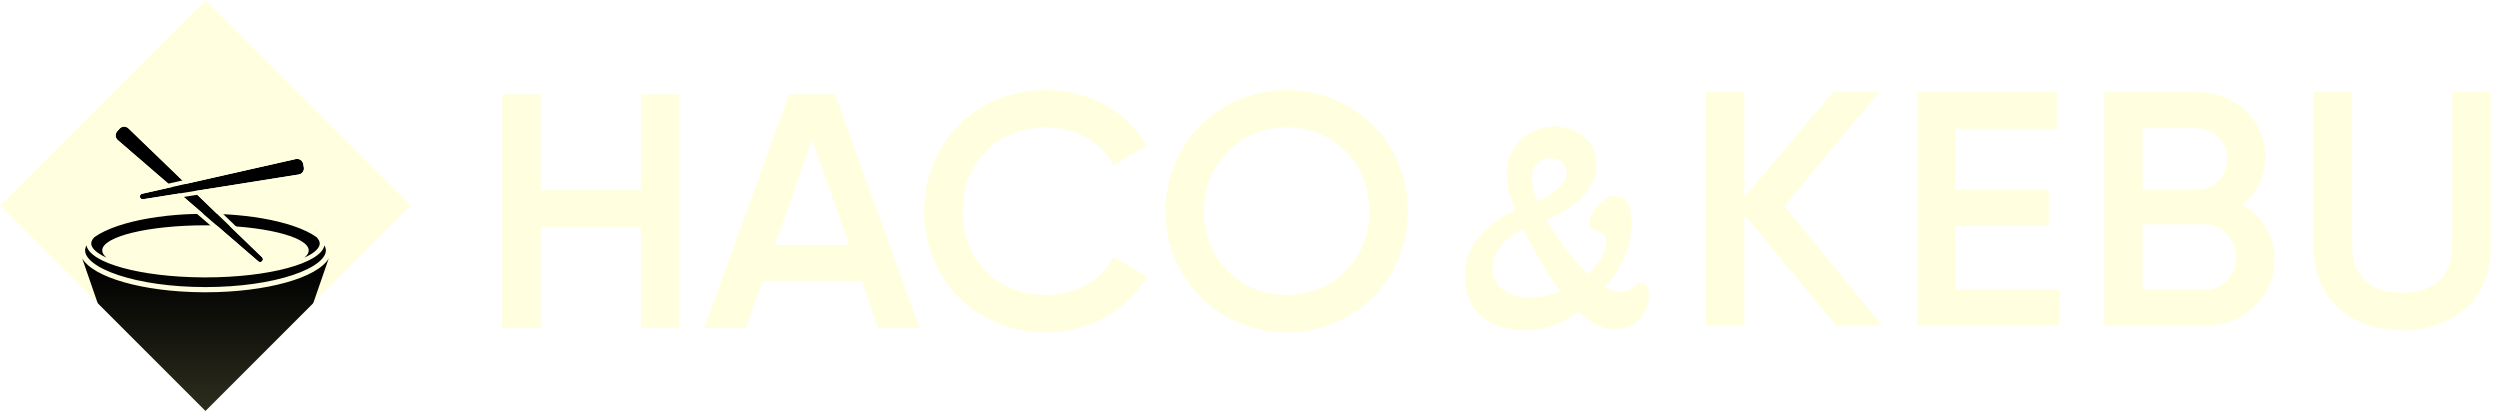
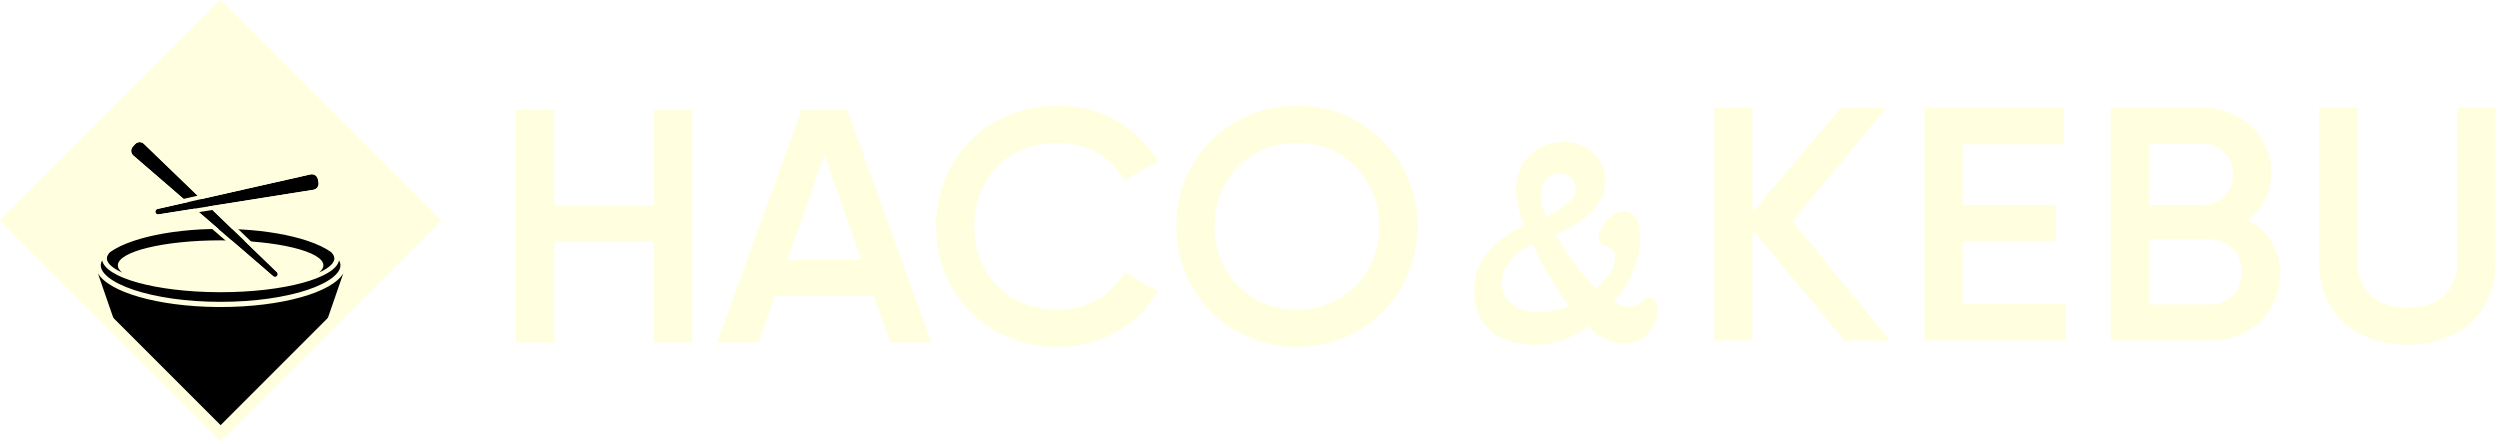
- <svg xmlns="http://www.w3.org/2000/svg" width="219" height="36" viewBox="0 0 219 36" fill="none">
-   <rect x="18" width="25.456" height="25.456" transform="rotate(45 18 0)" fill="#FFFFDF" />
-   <mask id="mask0_1107_2943" style="mask-type:alpha" maskUnits="userSpaceOnUse" x="0" y="0" width="36" height="36">
-     <rect x="18" width="25.456" height="25.456" transform="rotate(45 18 0)" fill="#FFFFDF" />
+ <svg xmlns="http://www.w3.org/2000/svg" width="220" height="39" viewBox="0 0 220 39" fill="none">
+   <rect x="19.414" y="0.707" width="26.456" height="26.456" transform="rotate(45 19.4141 0.707078)" fill="#FFFFDF" stroke="#FFFFDF" />
+   <mask id="mask0_1107_2943" style="mask-type:alpha" maskUnits="userSpaceOnUse" x="1" y="1" width="37" height="37">
+     <rect x="19.414" y="1.414" width="25.456" height="25.456" transform="rotate(45 19.4141 1.41418)" fill="#FFFFDF" />
  </mask>
  <g mask="url(#mask0_1107_2943)">
-     <path d="M7.197 22.626C8.149 24.291 12.476 25.558 17.716 25.602L18 25.603C23.36 25.603 27.823 24.324 28.799 22.632L23.94 36.692H12.06L7.197 22.626ZM28.421 21.498C28.506 21.654 28.545 21.801 28.545 21.937C28.545 22.244 28.358 22.609 27.854 23.007C27.354 23.4 26.602 23.775 25.634 24.098C23.701 24.742 21.002 25.148 18 25.148C14.998 25.148 12.299 24.742 10.366 24.098C9.398 23.775 8.646 23.4 8.146 23.007C7.642 22.609 7.455 22.244 7.455 21.937C7.455 21.802 7.493 21.654 7.577 21.498C7.879 23.035 12.287 24.259 17.73 24.299L18 24.3C23.567 24.3 28.114 23.06 28.421 21.498ZM18 18.728C18.61 18.728 19.208 18.746 19.787 18.775C22.066 18.901 24.093 19.263 25.634 19.776C26.531 20.075 27.241 20.42 27.738 20.782C27.929 20.982 28.008 21.166 28.008 21.33C28.008 21.578 27.831 21.874 27.352 22.196C27.159 22.326 26.925 22.452 26.655 22.575C26.907 22.373 27.044 22.16 27.044 21.937C27.044 20.723 22.995 19.737 18 19.737C13.005 19.737 8.955 20.723 8.955 21.937C8.955 22.159 9.091 22.372 9.342 22.574C9.073 22.452 8.841 22.326 8.648 22.196C8.17 21.874 7.992 21.578 7.992 21.33C7.992 21.166 8.07 20.981 8.261 20.782C8.758 20.42 9.469 20.076 10.366 19.776C11.906 19.263 13.933 18.901 16.212 18.775C16.792 18.746 17.389 18.728 18 18.728ZM28.617 20.978C28.641 21.008 28.664 21.037 28.686 21.066C28.664 21.037 28.641 21.008 28.617 20.978ZM7.379 20.983C7.368 20.997 7.356 21.01 7.345 21.024C7.356 21.01 7.368 20.997 7.379 20.983ZM28.333 20.677C28.35 20.692 28.365 20.71 28.382 20.726C28.358 20.703 28.335 20.68 28.31 20.657L28.333 20.677ZM8.152 20.303C8.318 20.192 8.501 20.085 8.699 19.98C8.501 20.084 8.319 20.192 8.152 20.303ZM27.855 20.308C27.687 20.195 27.503 20.086 27.303 19.98C27.433 20.049 27.556 20.118 27.673 20.189L27.855 20.308ZM26.032 19.433C26.089 19.453 26.145 19.473 26.201 19.494C26.148 19.475 26.094 19.454 26.039 19.435C26.037 19.435 26.035 19.433 26.032 19.433ZM16.609 18.301C16.113 18.322 15.627 18.352 15.154 18.394C15.627 18.352 16.113 18.322 16.609 18.301ZM8.01 20.402C8.056 20.369 8.103 20.335 8.152 20.303C8.103 20.335 8.056 20.369 8.01 20.402ZM25.674 19.311C25.796 19.351 25.916 19.391 26.032 19.433C25.916 19.391 25.796 19.351 25.674 19.311Z" fill="url(#paint0_linear_1107_2943)" />
-     <path d="M22.63 22.898C22.73 22.984 22.88 22.974 22.968 22.877C23.056 22.78 23.051 22.629 22.957 22.538L11.249 11.243C11.03 11.032 10.68 11.044 10.476 11.269L10.269 11.497C10.065 11.722 10.086 12.072 10.316 12.271L22.63 22.898Z" fill="black" />
-     <path d="M23.305 23.024C23.427 22.821 23.418 22.564 23.283 22.369L23.206 22.278L11.498 10.984C11.133 10.632 10.55 10.651 10.21 11.026L10.003 11.254C9.662 11.629 9.698 12.213 10.082 12.544L22.395 23.171L22.493 23.24C22.733 23.375 23.042 23.332 23.234 23.12L23.305 23.024ZM22.968 22.877C22.879 22.974 22.729 22.984 22.63 22.898L10.316 12.27L10.239 12.19C10.106 12.016 10.092 11.776 10.203 11.587L10.269 11.497L10.476 11.269L10.559 11.194C10.737 11.066 10.976 11.058 11.161 11.175L11.248 11.243L22.956 22.538C23.051 22.629 23.056 22.78 22.968 22.877Z" fill="#FFFFDF" />
-     <path d="M12.535 17.452C12.405 17.473 12.283 17.387 12.258 17.257C12.234 17.128 12.317 17.003 12.445 16.974L25.913 13.931C26.21 13.864 26.504 14.057 26.56 14.356L26.616 14.651C26.672 14.951 26.47 15.239 26.168 15.287L12.535 17.452Z" fill="black" />
-     <path d="M11.894 17.206C11.897 16.97 12.038 16.756 12.253 16.66L12.367 16.623L25.835 13.58C26.331 13.468 26.82 13.789 26.914 14.289L26.97 14.583C27.064 15.083 26.726 15.563 26.223 15.643L12.591 17.808L12.471 17.815C12.197 17.804 11.957 17.605 11.905 17.325L11.894 17.206ZM12.258 17.257C12.283 17.386 12.405 17.473 12.535 17.453L26.168 15.287C26.432 15.245 26.62 15.019 26.625 14.763L26.616 14.651L26.56 14.357L26.528 14.249C26.444 14.046 26.243 13.914 26.024 13.918L25.913 13.931L12.445 16.974C12.317 17.003 12.234 17.128 12.258 17.257Z" fill="#FFFFDF" />
+     <path d="M8.611 24.04C9.563 25.705 13.89 26.972 19.13 27.017L19.414 27.018C24.775 27.018 29.237 25.738 30.213 24.046L25.355 38.106H13.474L8.611 24.04ZM29.835 22.912C29.92 23.069 29.959 23.215 29.959 23.352C29.959 23.658 29.772 24.023 29.268 24.421C28.768 24.814 28.016 25.189 27.048 25.512C25.115 26.156 22.416 26.562 19.414 26.562C16.412 26.562 13.713 26.156 11.78 25.512C10.812 25.189 10.06 24.814 9.561 24.421C9.056 24.023 8.869 23.658 8.869 23.352C8.869 23.216 8.907 23.068 8.991 22.912C9.293 24.449 13.701 25.674 19.145 25.713L19.414 25.714C24.981 25.714 29.528 24.474 29.835 22.912ZM19.414 20.143C20.024 20.143 20.622 20.161 21.201 20.189C23.48 20.315 25.508 20.677 27.048 21.19C27.945 21.489 28.655 21.834 29.152 22.196C29.343 22.396 29.422 22.58 29.422 22.744C29.422 22.993 29.244 23.288 28.766 23.61C28.573 23.74 28.339 23.866 28.069 23.989C28.321 23.787 28.458 23.574 28.458 23.352C28.458 22.137 24.409 21.151 19.414 21.151C14.419 21.151 10.37 22.137 10.369 23.352C10.369 23.573 10.505 23.787 10.756 23.988C10.487 23.866 10.255 23.74 10.062 23.61C9.584 23.288 9.406 22.993 9.406 22.744C9.406 22.58 9.484 22.396 9.675 22.196C10.172 21.834 10.883 21.49 11.78 21.19C13.32 20.677 15.347 20.315 17.626 20.189C18.206 20.161 18.803 20.143 19.414 20.143ZM30.031 22.393C30.055 22.422 30.078 22.451 30.1 22.48C30.078 22.451 30.055 22.422 30.031 22.393ZM8.793 22.398C8.782 22.411 8.77 22.424 8.759 22.439C8.77 22.424 8.782 22.411 8.793 22.398ZM29.747 22.091C29.764 22.106 29.779 22.124 29.796 22.14C29.772 22.117 29.749 22.094 29.724 22.071L29.747 22.091ZM9.566 21.717C9.733 21.606 9.915 21.499 10.113 21.395C9.915 21.499 9.733 21.606 9.566 21.717ZM29.269 21.722C29.101 21.609 28.917 21.5 28.717 21.395C28.847 21.463 28.971 21.532 29.087 21.604L29.269 21.722ZM27.446 20.847C27.503 20.867 27.56 20.887 27.615 20.908C27.562 20.889 27.508 20.868 27.453 20.85C27.451 20.849 27.449 20.848 27.446 20.847ZM18.023 19.715C17.527 19.736 17.042 19.766 16.568 19.809C17.042 19.767 17.527 19.736 18.023 19.715ZM9.424 21.816C9.47 21.783 9.517 21.75 9.566 21.717C9.517 21.75 9.47 21.783 9.424 21.816ZM27.088 20.726C27.21 20.765 27.33 20.805 27.446 20.847C27.33 20.805 27.21 20.765 27.088 20.726Z" fill="black" />
+     <path d="M24.044 24.312C24.144 24.398 24.294 24.389 24.382 24.291C24.47 24.194 24.465 24.043 24.371 23.952L12.663 12.658C12.444 12.446 12.094 12.458 11.89 12.683L11.683 12.911C11.479 13.136 11.5 13.486 11.73 13.685L24.044 24.312Z" fill="black" />
+     <path d="M24.719 24.438C24.841 24.235 24.832 23.978 24.697 23.784L24.62 23.692L12.912 12.398C12.547 12.046 11.964 12.065 11.624 12.44L11.417 12.668C11.076 13.043 11.112 13.628 11.496 13.959L23.809 24.585L23.907 24.654C24.147 24.79 24.456 24.746 24.648 24.534L24.719 24.438ZM24.382 24.291C24.293 24.389 24.143 24.398 24.044 24.312L11.73 13.685L11.654 13.604C11.52 13.43 11.506 13.19 11.617 13.001L11.683 12.911L11.89 12.683L11.973 12.608C12.151 12.48 12.39 12.472 12.575 12.589L12.662 12.657L24.37 23.952C24.465 24.043 24.47 24.194 24.382 24.291Z" fill="#FFFFDF" />
+     <path d="M13.949 18.866C13.819 18.887 13.697 18.801 13.672 18.672C13.648 18.542 13.731 18.417 13.859 18.388L27.327 15.345C27.624 15.278 27.918 15.471 27.974 15.771L28.03 16.065C28.086 16.365 27.884 16.653 27.582 16.701L13.949 18.866Z" fill="black" />
+     <path d="M13.308 18.62C13.311 18.384 13.452 18.17 13.667 18.074L13.781 18.037L27.249 14.994C27.745 14.882 28.234 15.203 28.328 15.703L28.384 15.997C28.478 16.497 28.14 16.977 27.637 17.057L14.005 19.222L13.885 19.229C13.611 19.218 13.371 19.02 13.319 18.739L13.308 18.62ZM13.672 18.671C13.697 18.8 13.819 18.887 13.949 18.867L27.582 16.701C27.846 16.66 28.034 16.433 28.039 16.177L28.03 16.065L27.974 15.771L27.942 15.664C27.858 15.461 27.657 15.328 27.438 15.332L27.327 15.345L13.859 18.388C13.731 18.417 13.648 18.542 13.672 18.671Z" fill="#FFFFDF" />
  </g>
-   <path d="M112.716 29.117C106.808 29.117 102.099 24.437 102.099 18.5C102.099 12.563 106.808 7.883 112.716 7.883C118.653 7.883 123.333 12.563 123.333 18.5C123.333 24.437 118.653 29.117 112.716 29.117ZM112.716 25.841C116.81 25.841 119.969 22.712 119.969 18.5C119.969 14.288 116.81 11.159 112.716 11.159C108.621 11.159 105.463 14.288 105.463 18.5C105.463 22.712 108.621 25.841 112.716 25.841Z" fill="#FFFFDF" />
-   <path d="M91.668 29.117C85.438 29.117 80.963 24.437 80.963 18.5C80.963 12.563 85.438 7.883 91.668 7.883C95.412 7.883 98.746 9.784 100.471 12.768L97.546 14.464C96.464 12.446 94.242 11.159 91.668 11.159C87.251 11.159 84.327 14.288 84.327 18.5C84.327 22.712 87.251 25.841 91.668 25.841C94.242 25.841 96.494 24.554 97.546 22.536L100.471 24.203C98.775 27.186 95.441 29.117 91.668 29.117Z" fill="#FFFFDF" />
-   <path d="M76.93 28.736L75.497 24.613H66.781L65.348 28.736H61.692L69.121 8.264H73.157L80.557 28.736H76.93ZM67.893 21.454H74.386L71.139 12.212L67.893 21.454Z" fill="#FFFFDF" />
-   <path d="M56.138 8.264H59.501V28.736H56.138V19.875H47.363V28.736H44V8.264H47.363V16.657H56.138V8.264Z" fill="#FFFFDF" />
-   <path d="M133.586 28.923C132.015 28.923 130.743 28.508 129.768 27.677C128.811 26.829 128.333 25.682 128.333 24.238C128.333 22.884 128.73 21.729 129.524 20.772C130.336 19.815 131.402 19.039 132.72 18.443C132.521 17.901 132.349 17.369 132.205 16.845C132.079 16.322 132.015 15.798 132.015 15.274C132.015 14.372 132.214 13.614 132.611 13C133.008 12.368 133.523 11.889 134.155 11.564C134.787 11.239 135.455 11.077 136.159 11.077C136.827 11.077 137.432 11.212 137.973 11.483C138.533 11.754 138.984 12.142 139.327 12.648C139.67 13.153 139.842 13.758 139.842 14.462C139.842 15.202 139.643 15.87 139.246 16.466C138.867 17.044 138.343 17.567 137.675 18.037C137.025 18.488 136.294 18.894 135.482 19.255C135.951 20.068 136.502 20.907 137.134 21.774C137.766 22.622 138.407 23.363 139.056 23.994C139.544 23.561 139.941 23.11 140.248 22.64C140.555 22.171 140.708 21.692 140.708 21.205C140.708 20.844 140.618 20.609 140.438 20.501C140.275 20.375 140.104 20.284 139.923 20.23C139.706 20.158 139.535 20.086 139.409 20.014C139.3 19.923 139.246 19.779 139.246 19.58C139.246 19.255 139.354 18.912 139.571 18.551C139.788 18.172 140.067 17.847 140.411 17.576C140.754 17.305 141.124 17.17 141.521 17.17C141.882 17.17 142.207 17.342 142.496 17.685C142.785 18.01 142.929 18.632 142.929 19.553C142.929 20.474 142.739 21.404 142.36 22.343C141.999 23.281 141.412 24.211 140.6 25.132C141.069 25.439 141.521 25.592 141.954 25.592C142.279 25.592 142.523 25.538 142.685 25.43C142.848 25.321 142.992 25.204 143.119 25.078C143.209 24.987 143.299 24.915 143.389 24.861C143.48 24.807 143.588 24.78 143.714 24.78C144.202 24.78 144.446 25.15 144.446 25.89C144.446 26.305 144.337 26.748 144.121 27.217C143.922 27.668 143.606 28.047 143.173 28.354C142.739 28.661 142.171 28.815 141.467 28.815C140.835 28.815 140.266 28.679 139.761 28.409C139.273 28.138 138.795 27.768 138.325 27.298C137.603 27.822 136.854 28.228 136.078 28.517C135.319 28.788 134.489 28.923 133.586 28.923ZM134.669 17.657C135.428 17.296 136.041 16.908 136.511 16.493C136.998 16.078 137.242 15.627 137.242 15.139C137.242 14.778 137.116 14.48 136.863 14.245C136.61 13.993 136.249 13.866 135.78 13.866C135.292 13.866 134.904 14.029 134.615 14.354C134.326 14.661 134.182 15.085 134.182 15.627C134.182 15.879 134.218 16.186 134.29 16.547C134.381 16.908 134.507 17.278 134.669 17.657ZM133.992 26.052C134.408 26.052 134.85 26.007 135.319 25.917C135.807 25.827 136.258 25.691 136.673 25.511C136.33 25.06 135.942 24.5 135.509 23.832C135.094 23.164 134.696 22.487 134.317 21.801C133.956 21.115 133.667 20.537 133.451 20.068C132.602 20.465 131.934 20.961 131.447 21.557C130.977 22.135 130.743 22.767 130.743 23.453C130.743 24.229 131.041 24.861 131.636 25.348C132.232 25.818 133.017 26.052 133.992 26.052Z" fill="#FFFFDF" />
-   <path d="M210.435 28.927C205.931 28.927 202.684 26.177 202.684 21.761V8.073H206.048V21.556C206.048 23.955 207.422 25.651 210.435 25.651C213.447 25.651 214.822 23.955 214.822 21.556V8.073H218.185V21.761C218.185 26.177 214.909 28.927 210.435 28.927Z" fill="#FFFFDF" />
-   <path d="M196.382 17.93C198.107 18.836 199.248 20.503 199.248 22.697C199.248 26.09 196.499 28.546 193.106 28.546H184.332V8.073H192.463C195.768 8.073 198.458 10.472 198.458 13.747C198.458 15.531 197.669 16.994 196.382 17.93ZM192.463 11.232H187.695V16.613H192.463C193.954 16.613 195.095 15.444 195.095 13.923C195.095 12.402 193.954 11.232 192.463 11.232ZM193.106 25.388C194.686 25.388 195.885 24.13 195.885 22.521C195.885 20.913 194.686 19.655 193.106 19.655H187.695V25.388H193.106Z" fill="#FFFFDF" />
-   <path d="M171.309 25.329H180.375V28.546H167.945V8.073H180.229V11.29H171.309V16.613H179.498V19.802H171.309V25.329Z" fill="#FFFFDF" />
-   <path d="M164.888 28.546H160.881L152.809 18.807V28.546H149.445V8.073H152.809V17.257L160.588 8.073H164.595L156.318 18.047L164.888 28.546Z" fill="#FFFFDF" />
-   <defs>
-     <linearGradient id="paint0_linear_1107_2943" x1="17.998" y1="23.5" x2="17.998" y2="36.692" gradientUnits="userSpaceOnUse">
-       <stop />
-       <stop offset="1" stop-color="#303020" />
-     </linearGradient>
-   </defs>
+   <path d="M114.13 30.531C108.222 30.531 103.513 25.851 103.513 19.914C103.513 13.977 108.222 9.297 114.13 9.297C120.067 9.297 124.747 13.977 124.747 19.914C124.747 25.851 120.067 30.531 114.13 30.531ZM114.13 27.255C118.224 27.255 121.383 24.126 121.383 19.914C121.383 15.703 118.224 12.573 114.13 12.573C110.035 12.573 106.877 15.703 106.877 19.914C106.877 24.126 110.035 27.255 114.13 27.255Z" fill="#FFFFDF" />
+   <path d="M93.082 30.531C86.852 30.531 82.377 25.851 82.377 19.914C82.377 13.977 86.852 9.297 93.082 9.297C96.826 9.297 100.16 11.199 101.885 14.182L98.961 15.878C97.878 13.86 95.656 12.573 93.082 12.573C88.666 12.573 85.741 15.703 85.741 19.914C85.741 24.126 88.666 27.255 93.082 27.255C95.656 27.255 97.908 25.968 98.961 23.95L101.885 25.617C100.189 28.601 96.855 30.531 93.082 30.531Z" fill="#FFFFDF" />
+   <path d="M78.344 30.151L76.911 26.027H68.195L66.762 30.151H63.106L70.535 9.678H74.571L81.971 30.151H78.344ZM69.307 22.868H75.8L72.553 13.626L69.307 22.868Z" fill="#FFFFDF" />
+   <path d="M57.552 9.678H60.915V30.151H57.552V21.289H48.778V30.151H45.414V9.678H48.778V18.072H57.552V9.678Z" fill="#FFFFDF" />
+   <path d="M135 30.337C133.43 30.337 132.157 29.922 131.182 29.091C130.225 28.243 129.747 27.097 129.747 25.652C129.747 24.298 130.144 23.143 130.938 22.186C131.751 21.229 132.816 20.453 134.134 19.857C133.935 19.315 133.764 18.783 133.619 18.259C133.493 17.736 133.43 17.212 133.43 16.689C133.43 15.786 133.628 15.028 134.025 14.414C134.423 13.782 134.937 13.303 135.569 12.979C136.201 12.654 136.869 12.491 137.573 12.491C138.241 12.491 138.846 12.627 139.387 12.897C139.947 13.168 140.398 13.556 140.741 14.062C141.084 14.567 141.256 15.172 141.256 15.876C141.256 16.616 141.057 17.284 140.66 17.88C140.281 18.458 139.757 18.981 139.089 19.451C138.439 19.902 137.708 20.308 136.896 20.669C137.365 21.482 137.916 22.321 138.548 23.188C139.18 24.037 139.821 24.777 140.471 25.409C140.958 24.975 141.355 24.524 141.662 24.055C141.969 23.585 142.122 23.107 142.122 22.619C142.122 22.258 142.032 22.023 141.852 21.915C141.689 21.789 141.518 21.698 141.337 21.644C141.12 21.572 140.949 21.5 140.823 21.428C140.714 21.337 140.66 21.193 140.66 20.994C140.66 20.669 140.768 20.326 140.985 19.965C141.202 19.586 141.482 19.261 141.825 18.991C142.168 18.72 142.538 18.584 142.935 18.584C143.296 18.584 143.621 18.756 143.91 19.099C144.199 19.424 144.343 20.047 144.343 20.967C144.343 21.888 144.154 22.818 143.774 23.757C143.413 24.695 142.827 25.625 142.014 26.546C142.484 26.853 142.935 27.006 143.368 27.006C143.693 27.006 143.937 26.952 144.099 26.844C144.262 26.735 144.406 26.618 144.533 26.492C144.623 26.401 144.713 26.329 144.803 26.275C144.894 26.221 145.002 26.194 145.128 26.194C145.616 26.194 145.86 26.564 145.86 27.304C145.86 27.72 145.751 28.162 145.535 28.631C145.336 29.082 145.02 29.462 144.587 29.769C144.154 30.076 143.585 30.229 142.881 30.229C142.249 30.229 141.68 30.093 141.175 29.823C140.687 29.552 140.209 29.182 139.739 28.712C139.017 29.236 138.268 29.642 137.492 29.931C136.733 30.202 135.903 30.337 135 30.337ZM136.083 19.072C136.842 18.711 137.456 18.323 137.925 17.907C138.412 17.492 138.656 17.041 138.656 16.553C138.656 16.192 138.53 15.894 138.277 15.659C138.024 15.407 137.663 15.28 137.194 15.28C136.706 15.28 136.318 15.443 136.029 15.768C135.74 16.075 135.596 16.499 135.596 17.041C135.596 17.293 135.632 17.6 135.704 17.961C135.795 18.323 135.921 18.693 136.083 19.072ZM135.406 27.467C135.822 27.467 136.264 27.422 136.733 27.331C137.221 27.241 137.672 27.106 138.087 26.925C137.744 26.474 137.356 25.914 136.923 25.246C136.508 24.578 136.111 23.901 135.731 23.215C135.37 22.529 135.081 21.951 134.865 21.482C134.016 21.879 133.348 22.375 132.861 22.971C132.391 23.549 132.157 24.181 132.157 24.867C132.157 25.643 132.455 26.275 133.05 26.763C133.646 27.232 134.432 27.467 135.406 27.467Z" fill="#FFFFDF" />
+   <path d="M211.849 30.341C207.345 30.341 204.098 27.591 204.098 23.175V9.488H207.462V22.971C207.462 25.369 208.836 27.065 211.849 27.065C214.861 27.065 216.236 25.369 216.236 22.971V9.488H219.599V23.175C219.599 27.591 216.323 30.341 211.849 30.341Z" fill="#FFFFDF" />
+   <path d="M197.796 19.344C199.521 20.25 200.662 21.918 200.662 24.111C200.662 27.504 197.913 29.96 194.52 29.96H185.746V9.488H193.877C197.182 9.488 199.872 11.886 199.872 15.162C199.872 16.946 199.083 18.408 197.796 19.344ZM193.877 12.646H189.11V18.028H193.877C195.368 18.028 196.509 16.858 196.509 15.337C196.509 13.816 195.368 12.646 193.877 12.646ZM194.52 26.802C196.1 26.802 197.299 25.544 197.299 23.936C197.299 22.327 196.1 21.069 194.52 21.069H189.11V26.802H194.52Z" fill="#FFFFDF" />
+   <path d="M172.723 26.743H181.789V29.96H169.359V9.488H181.643V12.705H172.723V18.028H180.912V21.216H172.723V26.743Z" fill="#FFFFDF" />
+   <path d="M166.302 29.96H162.295L154.223 20.221V29.96H150.859V9.488H154.223V18.671L162.003 9.488H166.009L157.732 19.461L166.302 29.96Z" fill="#FFFFDF" />
</svg>
